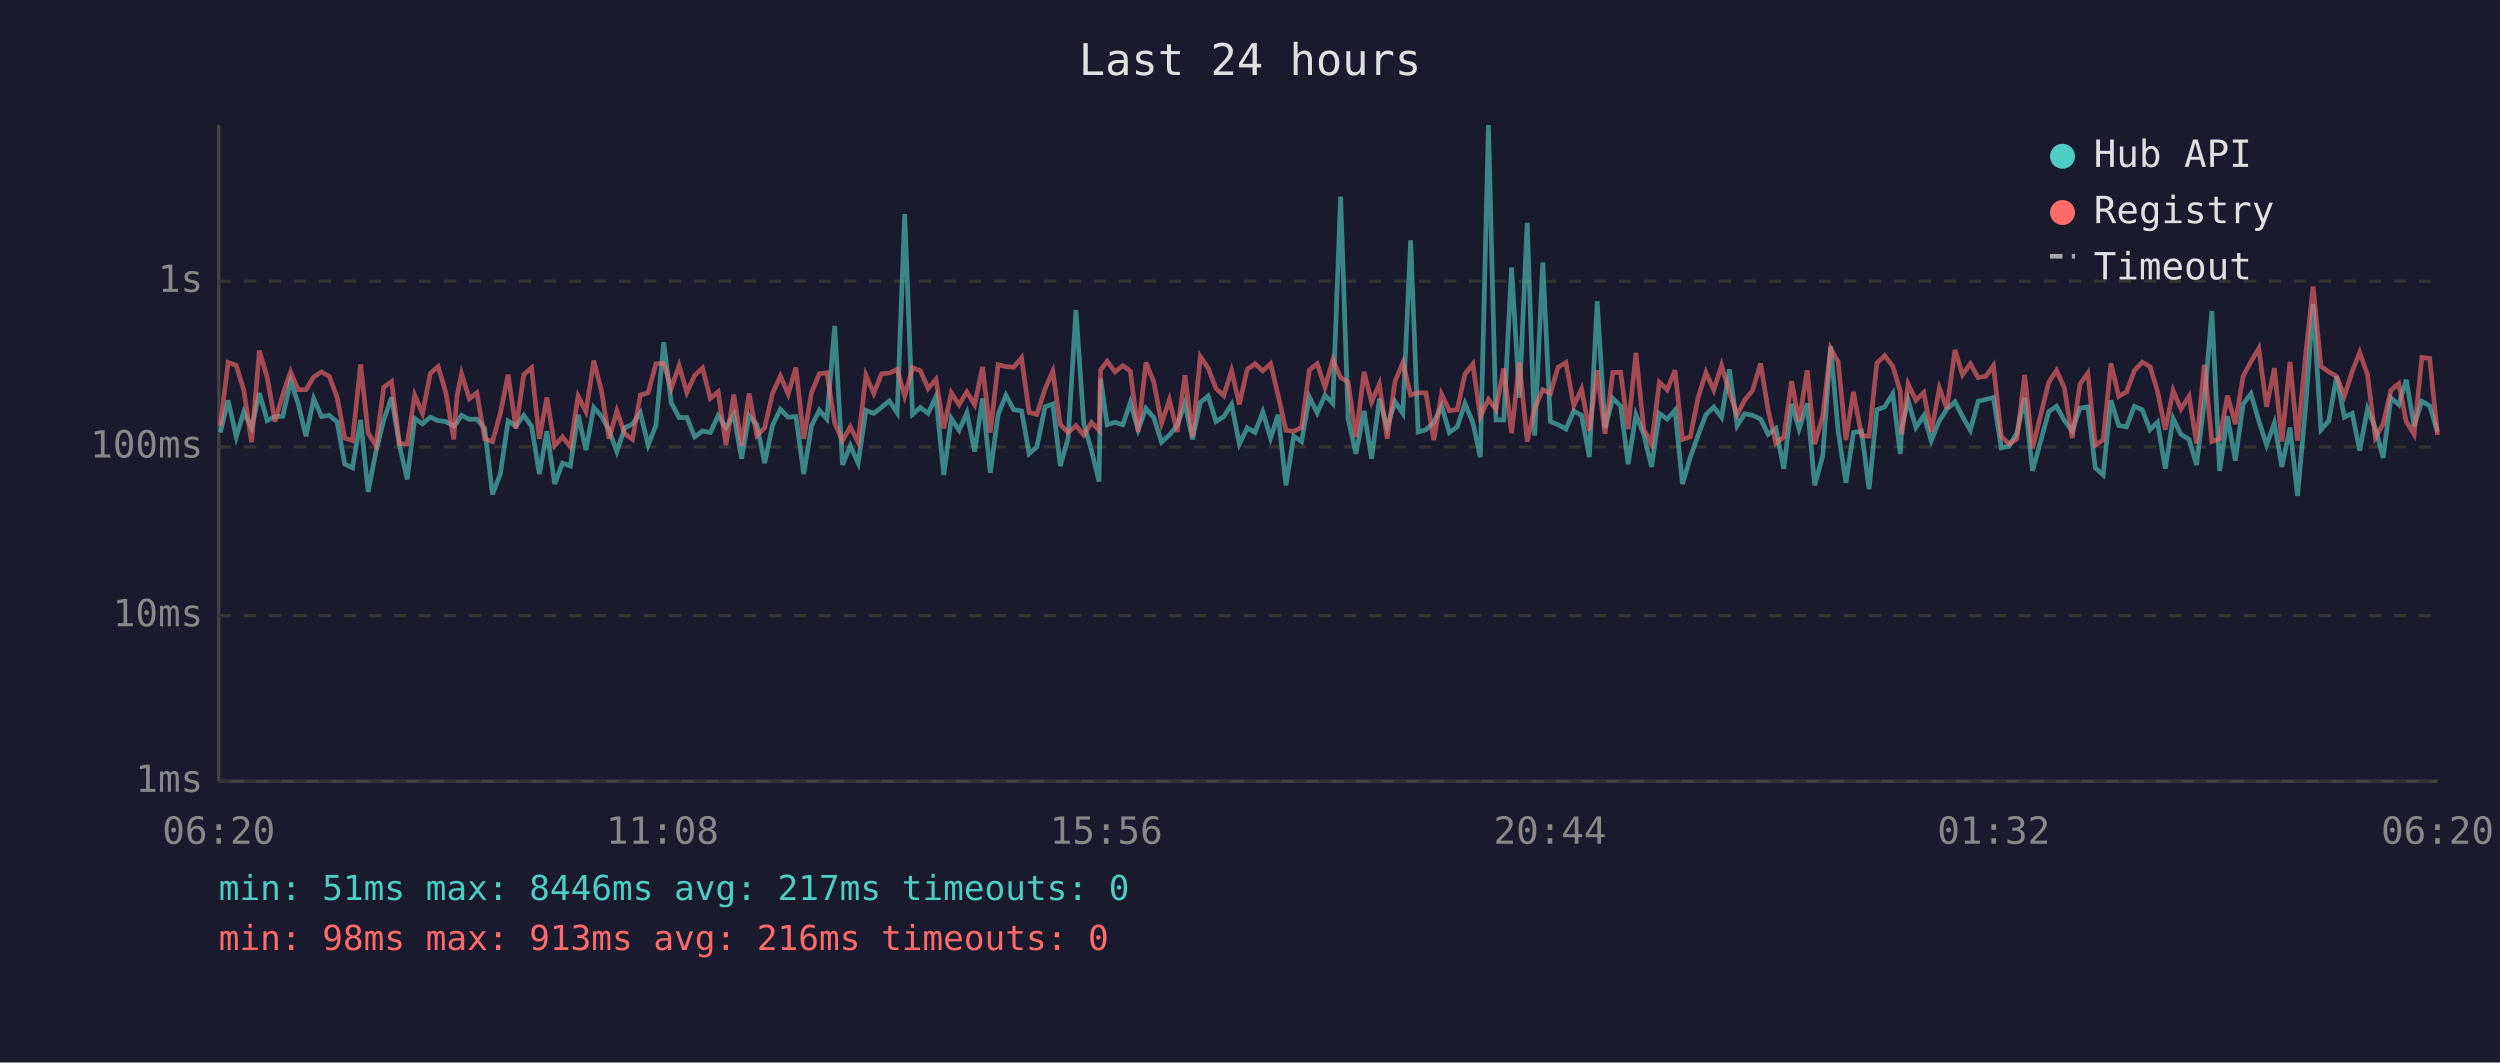
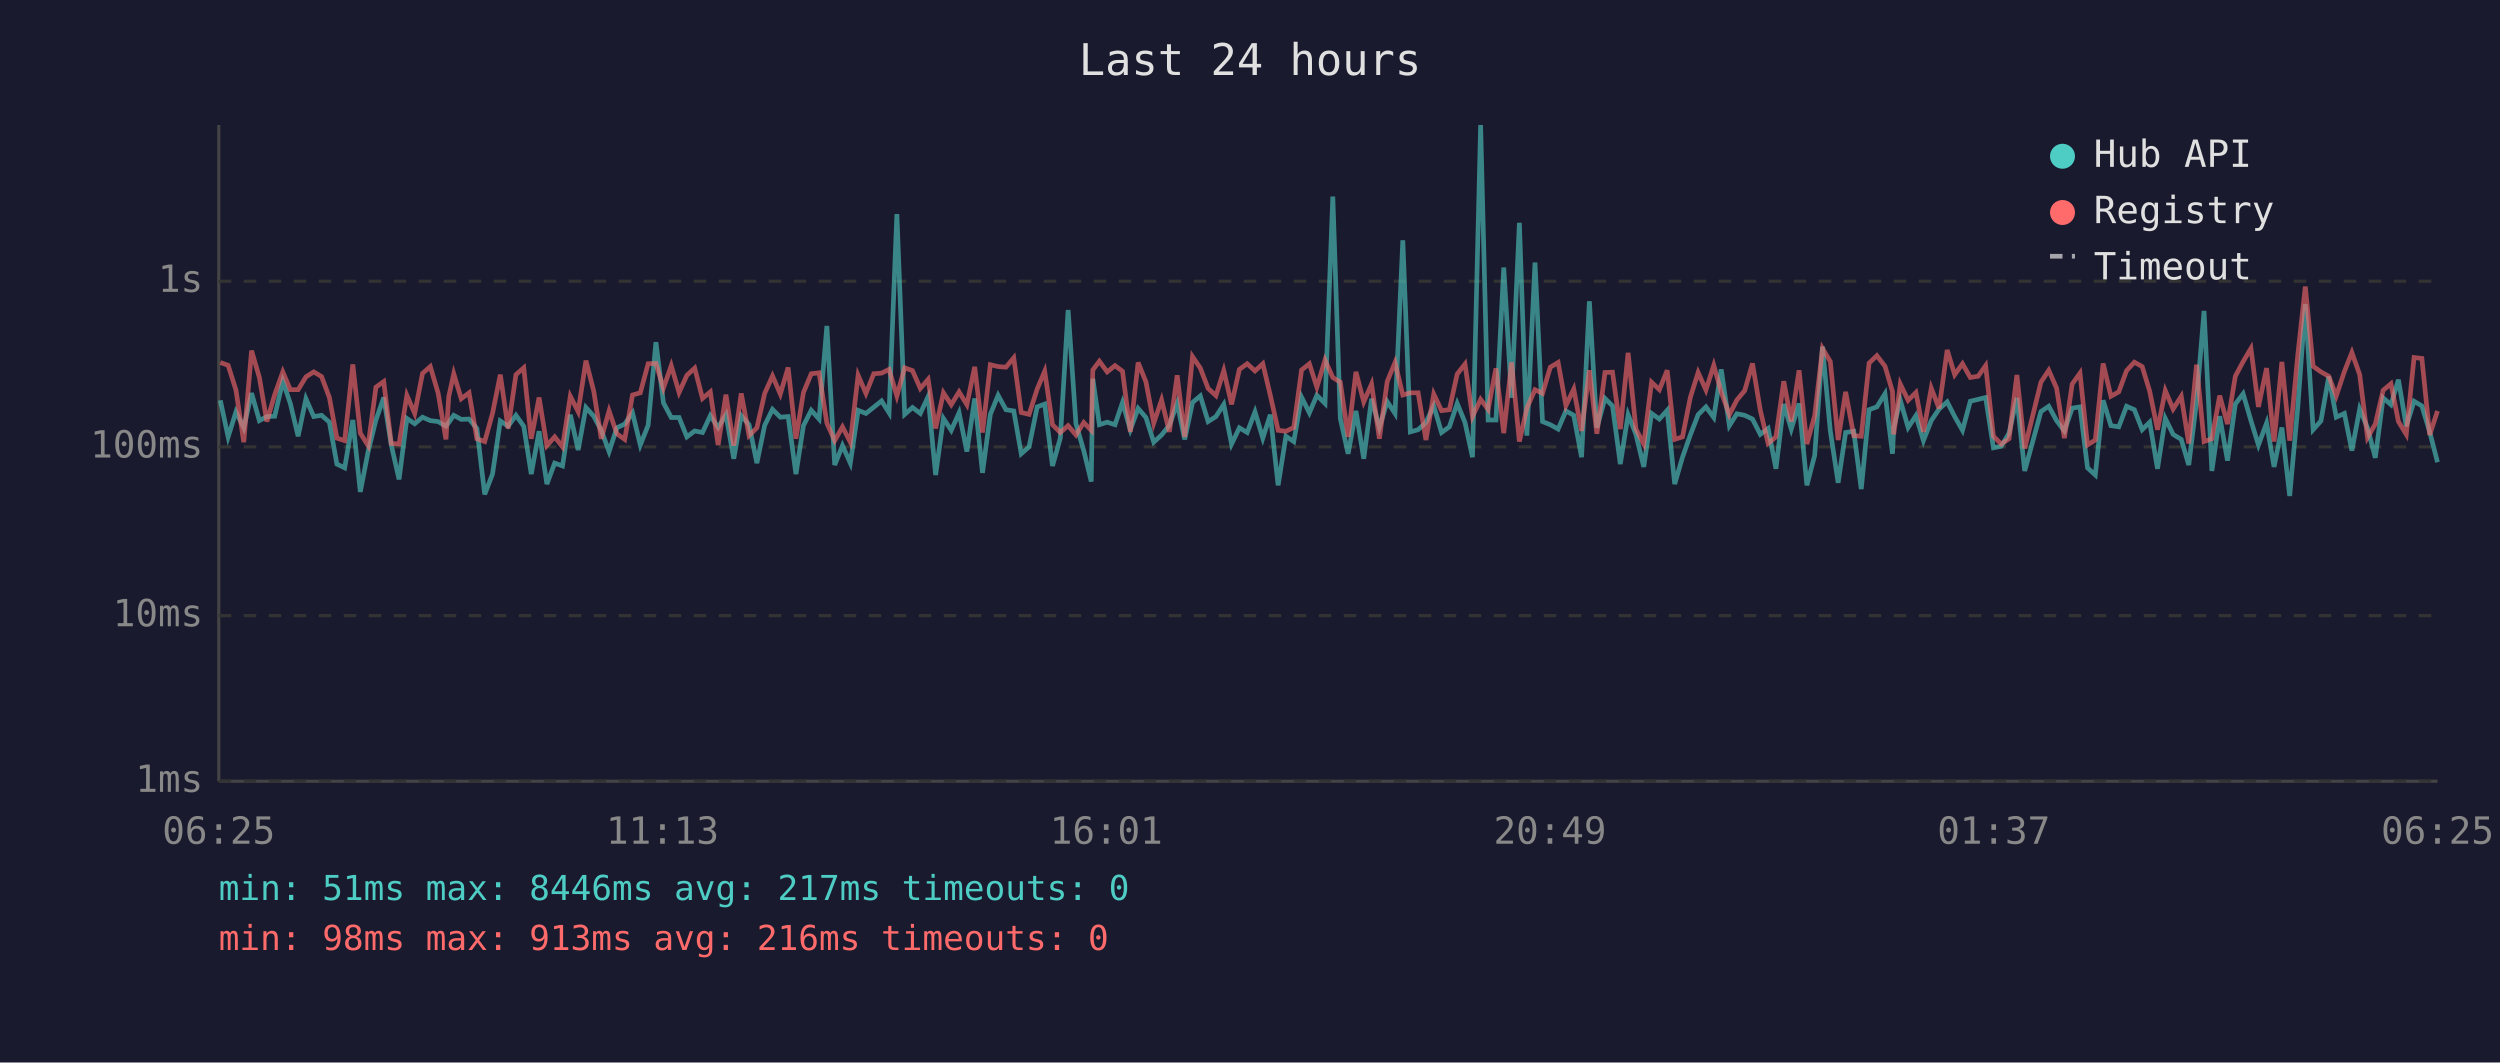
<svg xmlns="http://www.w3.org/2000/svg" viewBox="0 0 800 340" font-family="monospace" font-size="12">
  <rect width="800" height="340" fill="#1a1a2e" />
  <text x="400" y="24" fill="#e0e0e0" font-size="14" text-anchor="middle">Last 24 hours</text>
  <line x1="70" y1="40" x2="70" y2="250" stroke="#444" stroke-width="1" />
  <line x1="70" y1="250" x2="780" y2="250" stroke="#444" stroke-width="1" />
  <line x1="70" y1="250" x2="780" y2="250" stroke="#333" stroke-width="1" stroke-dasharray="4" />
  <text x="65" y="250" fill="#888" text-anchor="end" dominant-baseline="middle">1ms</text>
  <line x1="70" y1="197" x2="780" y2="197" stroke="#333" stroke-width="1" stroke-dasharray="4" />
  <text x="65" y="197" fill="#888" text-anchor="end" dominant-baseline="middle">10ms</text>
  <line x1="70" y1="143" x2="780" y2="143" stroke="#333" stroke-width="1" stroke-dasharray="4" />
  <text x="65" y="143" fill="#888" text-anchor="end" dominant-baseline="middle">100ms</text>
  <line x1="70" y1="90" x2="780" y2="90" stroke="#333" stroke-width="1" stroke-dasharray="4" />
  <text x="65" y="90" fill="#888" text-anchor="end" dominant-baseline="middle">1s</text>
-   <text x="70" y="270" fill="#888" text-anchor="middle">06:20</text>
-   <text x="212" y="270" fill="#888" text-anchor="middle">11:08</text>
-   <text x="354" y="270" fill="#888" text-anchor="middle">15:56</text>
-   <text x="496" y="270" fill="#888" text-anchor="middle">20:44</text>
-   <text x="638" y="270" fill="#888" text-anchor="middle">01:32</text>
-   <text x="780" y="270" fill="#888" text-anchor="middle">06:20</text>
-   <polyline points="70.5,138.4 73.0,128.1 75.6,139.8 78.0,131.8 80.5,136.9 83.0,125.8 85.5,134.6 88.0,133.3 90.5,133.2 93.0,122.0 95.4,129.1 97.9,139.6 100.4,127.6 102.9,133.3 105.4,132.9 107.9,135.1 110.3,148.5 112.8,149.7 115.4,134.4 117.8,157.4 120.3,144.5 122.8,134.4 125.3,127.2 127.8,142.4 130.3,153.4 132.7,133.9 135.2,135.6 137.7,133.5 140.2,134.6 142.7,134.9 145.2,136.4 146.2,135.2 147.7,132.9 150.2,134.2 152.6,134.1 155.1,137.1 157.6,158.2 160.1,151.7 162.6,134.7 165.1,136.4 167.6,132.9 170.1,136.4 172.6,151.7 175.0,138.0 177.5,154.9 180.0,148.2 182.5,149.1 185.0,132.7 187.5,144.0 190.0,130.4 192.5,133.2 194.9,137.7 197.4,144.5 199.9,136.9 202.4,135.7 204.9,132.1 207.4,142.4 209.9,136.1 212.4,109.5 214.8,128.9 217.3,133.6 219.8,133.6 222.3,139.8 224.8,137.9 227.3,138.4 229.8,133.0 232.3,136.8 234.8,132.7 237.3,146.8 239.7,133.0 242.2,135.9 244.7,148.2 247.2,136.1 249.7,131.0 252.2,133.5 254.7,133.3 257.2,151.7 259.7,136.2 262.2,131.3 264.6,134.1 267.1,104.3 269.6,148.8 272.1,142.6 274.6,148.2 277.1,131.3 279.6,132.3 282.1,130.3 284.6,128.3 287.1,132.1 289.5,68.5 292.0,132.6 294.5,130.4 297.0,132.3 299.5,126.9 302.0,152.0 304.4,133.9 306.9,137.7 309.4,132.1 311.9,144.5 314.4,127.5 316.9,151.3 319.4,132.6 321.9,126.5 324.4,131.1 326.9,131.5 329.3,145.2 331.8,143.0 334.4,130.2 336.9,129.3 339.3,149.1 341.8,140.2 344.3,99.2 346.8,135.6 349.3,144.2 351.7,154.1 352.2,121.2 354.3,135.9 356.8,135.1 359.3,135.9 361.7,128.8 364.2,137.5 366.7,130.7 369.2,133.6 371.7,141.5 374.2,139.2 376.7,136.1 379.2,129.1 381.6,140.6 384.1,128.8 386.6,126.7 389.1,134.9 391.6,133.3 394.1,129.4 396.6,142.1 399.1,136.9 401.6,138.4 404.1,131.8 406.6,140.2 409.0,132.7 411.5,155.3 414.0,139.6 416.5,141.3 419.0,127.1 421.5,132.1 424.0,126.5 426.5,129.1 429.0,62.9 431.4,133.9 433.9,145.2 436.5,131.5 438.9,146.8 441.4,127.6 443.9,136.8 446.4,128.5 448.9,132.3 451.4,76.9 453.8,138.2 456.3,137.5 458.8,135.2 461.3,129.9 463.8,138.4 466.3,136.6 468.8,129.1 471.3,135.2 473.7,146.3 476.3,40.0 478.7,134.4 481.2,134.4 483.7,85.6 486.2,127.3 488.7,71.3 491.1,139.4 493.7,84.0 496.1,134.9 498.6,135.9 501.1,137.3 503.6,131.5 506.1,132.9 508.6,146.3 511.1,96.4 513.6,136.9 516.1,127.5 518.6,129.9 521.0,148.5 523.5,132.7 526.0,139.0 528.5,149.4 531.0,132.3 533.5,134.1 536.0,131.3 538.4,154.9 540.9,146.3 543.4,139.2 545.9,132.7 548.4,130.2 550.9,133.6 553.4,118.2 555.9,136.2 558.3,132.4 560.8,132.9 563.4,134.1 565.8,139.0 568.3,137.1 570.8,150.0 573.3,129.3 575.7,137.3 578.3,129.1 580.7,155.3 583.3,145.7 585.8,110.9 588.2,137.9 590.7,154.5 593.1,138.4 595.7,138.0 598.1,156.5 600.6,131.1 603.1,130.2 605.7,126.0 608.1,145.2 608.6,136.8 610.6,128.1 613.1,136.8 615.6,133.0 618.0,141.0 620.6,134.6 623.0,130.9 625.6,128.6 628.0,133.3 630.5,137.7 633.0,128.4 635.5,127.8 637.9,127.2 640.4,143.3 642.9,142.8 645.4,138.6 647.9,127.3 650.4,150.7 655.6,131.7 658.1,130.0 660.6,134.6 663.1,137.9 665.6,130.6 668.1,130.2 670.5,149.7 673.0,152.0 675.5,128.1 678.0,136.2 680.5,136.6 683.0,130.0 685.5,131.1 688.0,137.5 690.4,135.1 692.9,150.0 695.4,133.9 697.9,139.0 700.5,140.6 702.9,148.8 705.4,128.5 707.8,99.5 710.3,150.7 712.8,133.2 715.3,147.4 717.8,129.3 720.3,126.0 722.8,134.6 725.3,142.4 727.8,135.4 730.2,149.4 732.8,136.8 735.2,158.7 737.8,130.2 740.2,97.3 742.7,137.5 745.2,134.7 747.7,120.5 750.2,133.5 752.7,132.3 755.1,144.2 757.6,130.9 760.1,136.9 762.6,146.5 765.1,127.3 767.6,129.5 770.0,121.5 772.5,136.4 775.0,128.4 777.5,129.9 780.0,138.2" fill="none" stroke="#4ecdc4" stroke-width="1.5" opacity="0.6" />
-   <polyline points="70.5,136.2 73.0,116.0 75.6,116.9 78.0,124.8 80.5,141.5 83.0,112.2 85.5,120.8 88.0,134.9 90.5,126.3 93.0,119.0 95.4,124.7 97.9,124.7 100.4,120.6 102.9,119.0 105.4,120.5 107.9,127.2 110.3,140.2 112.8,141.0 115.4,116.6 117.8,138.6 120.3,142.6 122.8,123.9 125.3,122.1 127.8,141.9 130.3,142.1 132.7,126.5 135.2,132.3 137.7,119.5 140.2,117.3 142.7,125.8 145.2,140.6 146.2,126.9 147.7,119.6 150.2,127.6 152.6,125.7 155.1,140.4 157.6,141.3 160.1,132.3 162.6,119.9 165.1,137.1 167.6,119.9 170.1,117.7 172.6,140.4 175.0,127.2 177.5,142.6 180.0,139.8 182.5,143.0 185.0,126.8 187.5,131.7 190.0,115.4 192.5,125.2 194.9,140.4 197.4,131.5 199.9,138.8 202.4,140.6 204.9,126.4 207.4,125.7 209.9,116.4 212.4,116.3 214.8,124.2 217.3,117.0 219.8,125.6 222.3,120.1 224.8,117.8 227.3,127.5 229.8,125.4 232.3,142.4 234.8,126.3 237.3,142.6 239.7,125.9 242.2,139.4 244.7,136.9 247.2,125.9 249.7,120.3 252.2,126.1 254.7,117.6 257.2,140.4 259.7,125.6 262.2,119.6 264.6,119.3 267.1,135.4 269.6,141.0 272.1,136.6 274.6,141.5 277.1,120.1 279.6,125.9 282.1,119.6 284.6,119.4 287.1,118.2 289.5,126.7 292.0,117.7 294.5,118.6 297.0,124.3 299.5,121.4 302.0,137.1 304.4,125.7 306.9,129.5 309.4,125.4 311.9,129.5 314.4,117.4 316.9,138.4 319.4,116.7 321.9,117.3 324.4,117.5 326.9,114.5 329.3,132.0 331.8,132.6 334.4,124.5 336.9,118.8 339.3,135.9 341.8,138.4 344.3,136.2 346.8,139.2 349.3,135.2 351.7,137.7 352.2,118.4 354.3,115.6 356.8,119.0 359.3,117.0 361.7,118.8 364.2,138.2 366.7,116.0 369.2,122.2 371.7,135.4 374.2,128.0 376.7,138.2 379.2,120.1 381.6,139.8 384.1,114.1 386.6,117.8 389.1,124.3 391.6,126.6 394.1,118.6 396.6,129.4 399.1,118.2 401.6,116.4 404.1,118.7 406.6,116.4 409.0,126.5 411.5,137.7 414.0,138.0 416.5,136.8 419.0,118.4 421.5,116.4 424.0,123.9 426.5,115.2 429.0,120.8 431.4,122.3 433.9,139.8 436.5,119.0 438.9,128.6 441.4,122.9 443.9,140.4 446.4,122.1 448.9,116.0 451.4,126.4 453.8,125.7 456.3,125.7 458.8,140.8 461.3,126.1 463.8,131.4 466.3,131.1 468.8,119.7 471.3,116.5 473.7,133.3 476.3,127.8 478.7,131.0 481.2,117.9 483.7,138.6 486.2,116.0 488.7,141.3 491.1,130.6 493.7,124.7 496.1,125.9 498.6,117.5 501.1,116.0 503.6,129.8 506.1,124.5 508.6,137.9 511.1,118.5 513.6,138.8 516.1,119.2 518.6,119.1 521.0,137.3 523.5,112.9 526.0,137.3 528.5,142.1 531.0,122.3 533.5,124.7 536.0,118.5 538.4,140.6 540.9,139.8 543.4,127.2 545.9,119.2 548.4,124.8 550.9,116.9 553.4,125.5 555.9,132.7 558.3,128.0 560.8,125.0 563.4,116.3 565.8,131.3 568.3,141.9 570.8,139.8 573.3,122.0 575.7,134.9 578.3,118.5 580.7,142.1 583.3,133.0 585.8,111.5 588.2,115.7 590.7,140.8 593.1,125.4 595.7,139.4 598.1,139.6 600.6,116.2 603.1,113.8 605.7,117.2 608.1,125.3 608.6,139.0 610.6,122.9 613.1,128.1 615.6,125.6 618.0,138.2 620.6,124.2 623.0,130.7 625.6,112.0 628.0,119.9 630.5,116.4 633.0,120.8 635.5,120.4 637.9,117.0 640.4,139.6 642.9,142.1 645.4,140.4 647.9,120.0 650.4,143.5 655.6,122.3 658.1,118.5 660.6,124.2 663.1,140.2 665.6,122.9 668.1,119.4 670.5,142.4 673.0,140.8 675.5,116.3 678.0,126.8 680.5,125.4 683.0,118.6 685.5,115.9 688.0,117.3 690.4,125.2 692.9,137.5 695.4,125.0 697.9,130.9 700.5,126.8 702.9,141.9 705.4,116.7 707.8,141.3 710.3,140.4 712.8,126.6 715.3,135.7 717.8,120.4 720.3,115.7 722.8,111.5 725.3,130.2 727.8,117.8 730.2,141.3 732.8,115.8 735.2,141.0 737.8,113.5 740.2,91.7 742.7,117.2 745.2,119.0 747.7,120.4 750.2,126.7 752.7,118.9 755.1,112.8 757.6,119.9 760.1,140.0 762.6,135.7 765.1,124.9 767.6,122.8 770.0,134.9 772.5,139.0 775.0,114.4 777.5,114.7 780.0,139.2" fill="none" stroke="#ff6b6b" stroke-width="1.5" opacity="0.6" />
+   <text x="70" y="270" fill="#888" text-anchor="middle">06:25</text>
+   <text x="212" y="270" fill="#888" text-anchor="middle">11:13</text>
+   <text x="354" y="270" fill="#888" text-anchor="middle">16:01</text>
+   <text x="496" y="270" fill="#888" text-anchor="middle">20:49</text>
+   <text x="638" y="270" fill="#888" text-anchor="middle">01:37</text>
+   <text x="780" y="270" fill="#888" text-anchor="middle">06:25</text>
+   <polyline points="70.5,128.1 73.0,139.8 75.5,131.8 78.0,136.9 80.5,125.8 83.0,134.6 85.4,133.3 87.9,133.2 90.5,122.0 92.9,129.1 95.4,139.6 97.9,127.6 100.4,133.3 102.9,132.9 105.4,135.1 107.8,148.5 110.3,149.7 112.9,134.4 115.3,157.4 117.8,144.5 120.3,134.4 122.8,127.2 125.2,142.4 127.7,153.4 130.2,133.9 132.7,135.6 135.2,133.5 137.7,134.6 140.2,134.9 142.7,136.4 143.6,135.2 145.2,132.9 147.6,134.2 150.1,134.1 152.6,137.1 155.1,158.2 157.6,151.7 160.1,134.7 162.6,136.4 165.1,132.9 167.6,136.4 170.0,151.7 172.5,138.0 175.0,154.9 177.5,148.2 180.0,149.1 182.5,132.7 185.0,144.0 187.5,130.4 190.0,133.2 192.4,137.7 194.9,144.5 197.4,136.9 199.9,135.7 202.4,132.1 204.9,142.4 207.4,136.1 209.9,109.5 212.3,128.9 214.8,133.6 217.3,133.6 219.8,139.8 222.3,137.9 224.8,138.4 227.3,133.0 229.8,136.8 232.3,132.7 234.8,146.8 237.2,133.0 239.7,135.9 242.2,148.2 244.7,136.1 247.2,131.0 249.7,133.5 252.2,133.3 254.7,151.7 257.1,136.2 259.6,131.3 262.1,134.1 264.6,104.3 267.1,148.8 269.6,142.6 272.1,148.2 274.6,131.3 277.1,132.3 279.6,130.3 282.1,128.3 284.5,132.1 287.0,68.5 289.5,132.6 292.0,130.4 294.5,132.3 297.0,126.9 299.4,152.0 301.9,133.9 304.4,137.7 306.9,132.1 309.4,144.5 311.9,127.5 314.4,151.3 316.9,132.6 319.4,126.5 321.9,131.1 324.4,131.5 326.8,145.2 329.3,143.0 331.9,130.2 334.3,129.3 336.8,149.1 339.3,140.2 341.8,99.2 344.3,135.6 346.8,144.2 349.2,154.1 349.7,121.2 351.8,135.9 354.3,135.1 356.8,135.9 359.2,128.8 361.7,137.5 364.2,130.7 366.7,133.6 369.2,141.5 371.7,139.2 374.2,136.1 376.7,129.1 379.1,140.6 381.6,128.8 384.1,126.7 386.6,134.9 389.1,133.3 391.6,129.4 394.1,142.1 396.6,136.9 399.1,138.4 401.6,131.8 404.1,140.2 406.5,132.7 409.0,155.3 411.5,139.6 414.0,141.3 416.5,127.1 419.0,132.1 421.4,126.5 424.0,129.1 426.5,62.9 428.9,133.9 431.4,145.2 433.9,131.5 436.4,146.8 438.9,127.6 441.4,136.8 443.9,128.5 446.4,132.3 448.9,76.9 451.3,138.2 453.8,137.5 456.3,135.2 458.8,129.9 461.3,138.4 463.8,136.6 466.3,129.1 468.8,135.2 471.2,146.3 473.8,40.0 476.2,134.4 478.7,134.4 481.2,85.6 483.7,127.3 486.2,71.3 488.6,139.4 491.2,84.0 493.6,134.9 496.1,135.9 498.6,137.3 501.1,131.5 503.6,132.9 506.1,146.3 508.6,96.4 511.0,136.9 513.6,127.5 516.0,129.9 518.5,148.5 521.0,132.7 523.5,139.0 526.0,149.4 528.5,132.3 531.0,134.1 533.5,131.3 535.9,154.9 538.4,146.3 540.9,139.2 543.4,132.7 545.9,130.2 548.4,133.6 550.8,118.2 553.4,136.2 555.8,132.4 558.3,132.9 560.8,134.1 563.3,139.0 565.8,137.1 568.3,150.0 570.8,129.3 573.2,137.3 575.7,129.1 578.2,155.3 580.7,145.7 583.2,110.9 585.7,137.9 588.2,154.5 590.6,138.4 593.2,138.0 595.6,156.5 598.1,131.1 600.6,130.2 603.2,126.0 605.6,145.2 606.0,136.8 608.1,128.1 610.6,136.8 613.1,133.0 615.5,141.0 618.0,134.6 620.5,130.9 623.1,128.6 625.5,133.3 628.0,137.7 630.5,128.4 633.0,127.8 635.4,127.2 637.9,143.3 640.4,142.8 642.9,138.6 645.4,127.3 647.9,150.7 653.1,131.7 655.6,130.0 658.1,134.6 660.6,137.9 663.1,130.6 665.6,130.2 668.0,149.7 670.5,152.0 673.0,128.1 675.5,136.2 678.0,136.6 680.5,130.0 683.0,131.1 685.5,137.5 687.9,135.1 690.4,150.0 692.9,133.9 695.4,139.0 698.0,140.6 700.4,148.8 702.9,128.5 705.3,99.5 707.8,150.7 710.3,133.2 712.8,147.4 715.3,129.3 717.8,126.0 720.3,134.6 722.7,142.4 725.3,135.4 727.7,149.4 730.2,136.8 732.7,158.7 735.3,130.2 737.7,97.3 740.2,137.5 742.7,134.7 745.2,120.5 747.6,133.5 750.2,132.3 752.6,144.2 755.1,130.9 757.6,136.9 760.1,146.5 762.6,127.3 765.1,129.5 767.5,121.5 770.0,136.4 772.5,128.4 775.0,129.9 777.5,138.2 780.0,147.9" fill="none" stroke="#4ecdc4" stroke-width="1.5" opacity="0.6" />
+   <polyline points="70.5,116.0 73.0,116.9 75.5,124.8 78.0,141.5 80.5,112.2 83.0,120.8 85.4,134.9 87.9,126.3 90.5,119.0 92.9,124.7 95.4,124.7 97.9,120.6 100.4,119.0 102.9,120.5 105.4,127.2 107.8,140.2 110.3,141.0 112.9,116.6 115.3,138.6 117.8,142.6 120.3,123.9 122.8,122.1 125.2,141.9 127.7,142.1 130.2,126.5 132.7,132.3 135.2,119.5 137.7,117.3 140.2,125.8 142.7,140.6 143.6,126.9 145.2,119.6 147.6,127.6 150.1,125.7 152.6,140.4 155.1,141.3 157.6,132.3 160.1,119.9 162.6,137.1 165.1,119.9 167.6,117.7 170.0,140.4 172.5,127.2 175.0,142.6 177.5,139.8 180.0,143.0 182.5,126.8 185.0,131.7 187.5,115.4 190.0,125.2 192.4,140.4 194.9,131.5 197.4,138.8 199.9,140.6 202.4,126.4 204.9,125.7 207.4,116.4 209.9,116.3 212.3,124.2 214.8,117.0 217.3,125.6 219.8,120.1 222.3,117.8 224.8,127.5 227.3,125.4 229.8,142.4 232.3,126.3 234.8,142.6 237.2,125.9 239.7,139.4 242.2,136.9 244.7,125.9 247.2,120.3 249.7,126.1 252.2,117.6 254.7,140.4 257.1,125.6 259.6,119.6 262.1,119.3 264.6,135.4 267.1,141.0 269.6,136.6 272.1,141.5 274.6,120.1 277.1,125.9 279.6,119.6 282.1,119.4 284.5,118.2 287.0,126.7 289.5,117.7 292.0,118.6 294.5,124.3 297.0,121.4 299.4,137.1 301.9,125.7 304.4,129.5 306.9,125.4 309.4,129.5 311.9,117.4 314.4,138.4 316.9,116.7 319.4,117.3 321.9,117.5 324.4,114.5 326.8,132.0 329.3,132.6 331.9,124.5 334.3,118.8 336.8,135.9 339.3,138.4 341.8,136.2 344.3,139.2 346.8,135.2 349.2,137.7 349.7,118.4 351.8,115.6 354.3,119.0 356.8,117.0 359.2,118.8 361.7,138.2 364.2,116.0 366.7,122.2 369.2,135.4 371.7,128.0 374.2,138.2 376.7,120.1 379.1,139.8 381.6,114.1 384.1,117.8 386.6,124.3 389.1,126.6 391.6,118.6 394.1,129.4 396.6,118.2 399.1,116.4 401.6,118.7 404.1,116.4 406.5,126.5 409.0,137.7 411.5,138.0 414.0,136.8 416.5,118.4 419.0,116.4 421.4,123.9 424.0,115.2 426.5,120.8 428.9,122.3 431.4,139.8 433.9,119.0 436.4,128.6 438.9,122.9 441.4,140.4 443.9,122.1 446.4,116.0 448.9,126.4 451.3,125.7 453.8,125.7 456.3,140.8 458.8,126.1 461.3,131.4 463.8,131.1 466.3,119.7 468.8,116.5 471.2,133.3 473.8,127.8 476.2,131.0 478.7,117.9 481.2,138.6 483.7,116.0 486.2,141.3 488.6,130.6 491.2,124.7 493.6,125.9 496.1,117.5 498.6,116.0 501.1,129.8 503.6,124.5 506.1,137.9 508.6,118.5 511.0,138.8 513.6,119.2 516.0,119.1 518.5,137.3 521.0,112.9 523.5,137.3 526.0,142.1 528.5,122.3 531.0,124.7 533.5,118.5 535.9,140.6 538.4,139.8 540.9,127.2 543.4,119.2 545.9,124.8 548.4,116.9 550.8,125.5 553.4,132.7 555.8,128.0 558.3,125.0 560.8,116.3 563.3,131.3 565.8,141.9 568.3,139.8 570.8,122.0 573.2,134.9 575.7,118.5 578.2,142.1 580.7,133.0 583.2,111.5 585.7,115.7 588.2,140.8 590.6,125.4 593.2,139.4 595.6,139.6 598.1,116.2 600.6,113.8 603.2,117.2 605.6,125.3 606.0,139.0 608.1,122.9 610.6,128.1 613.1,125.6 615.5,138.2 618.0,124.2 620.5,130.7 623.1,112.0 625.5,119.9 628.0,116.4 630.5,120.8 633.0,120.4 635.4,117.0 637.9,139.6 640.4,142.1 642.9,140.4 645.4,120.0 647.9,143.5 653.1,122.3 655.6,118.5 658.1,124.2 660.6,140.2 663.1,122.9 665.6,119.4 668.0,142.4 670.5,140.8 673.0,116.3 675.5,126.8 678.0,125.4 680.5,118.6 683.0,115.9 685.5,117.3 687.9,125.2 690.4,137.5 692.9,125.0 695.4,130.9 698.0,126.8 700.4,141.9 702.9,116.7 705.3,141.3 707.8,140.4 710.3,126.6 712.8,135.7 715.3,120.4 717.8,115.7 720.3,111.5 722.7,130.2 725.3,117.8 727.7,141.3 730.2,115.8 732.7,141.0 735.3,113.5 737.7,91.7 740.2,117.2 742.7,119.0 745.2,120.4 747.6,126.7 750.2,118.9 752.6,112.8 755.1,119.9 757.6,140.0 760.1,135.7 762.6,124.9 765.1,122.8 767.5,134.9 770.0,139.0 772.5,114.4 775.0,114.7 777.5,139.2 780.0,131.5" fill="none" stroke="#ff6b6b" stroke-width="1.5" opacity="0.6" />
  <circle cx="660" cy="50" r="4" fill="#4ecdc4" />
  <text x="670" y="50" fill="#e0e0e0" dominant-baseline="middle">Hub API</text>
  <circle cx="660" cy="68" r="4" fill="#ff6b6b" />
  <text x="670" y="68" fill="#e0e0e0" dominant-baseline="middle">Registry</text>
  <line x1="656" y1="82" x2="664" y2="82" stroke="#e0e0e0" stroke-width="1.5" stroke-dasharray="4,3" opacity="0.7" />
  <text x="670" y="86" fill="#e0e0e0" dominant-baseline="middle">Timeout</text>
  <text x="70" y="288" fill="#4ecdc4" font-size="11">min: 51ms  max: 8446ms  avg: 217ms  timeouts: 0</text>
  <text x="70" y="304" fill="#ff6b6b" font-size="11">min: 98ms  max: 913ms  avg: 216ms  timeouts: 0</text>
</svg>
